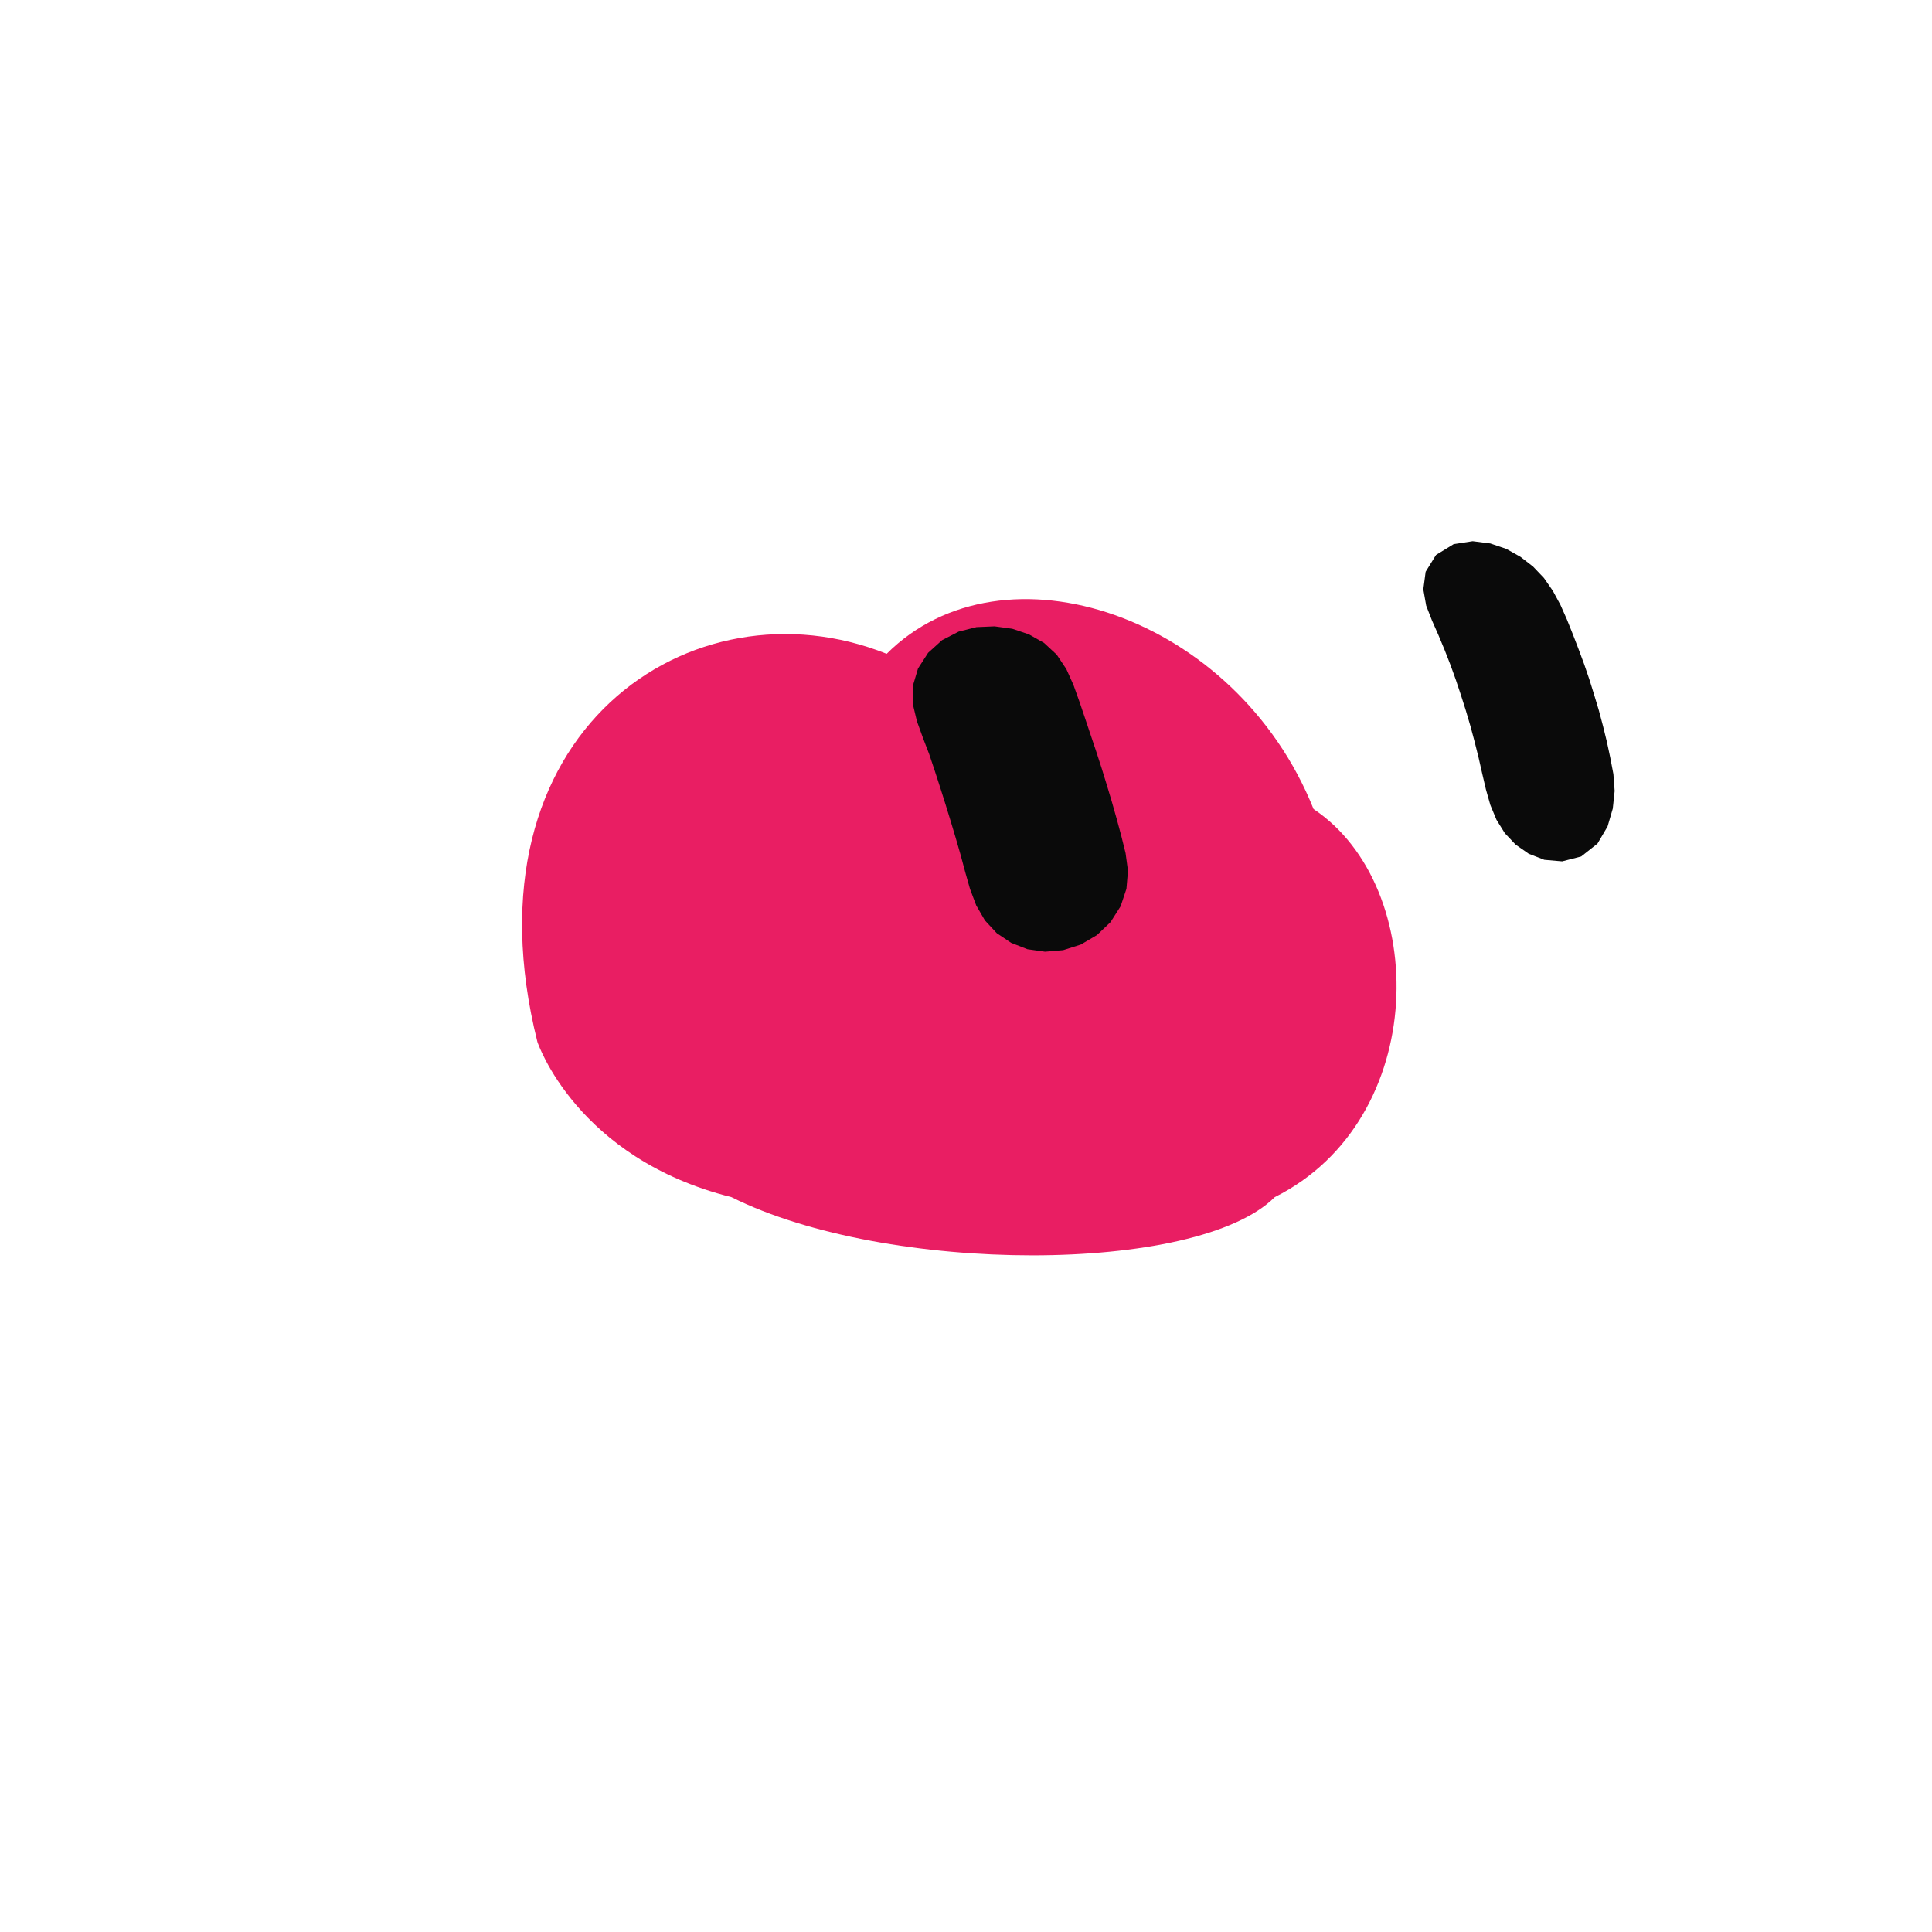
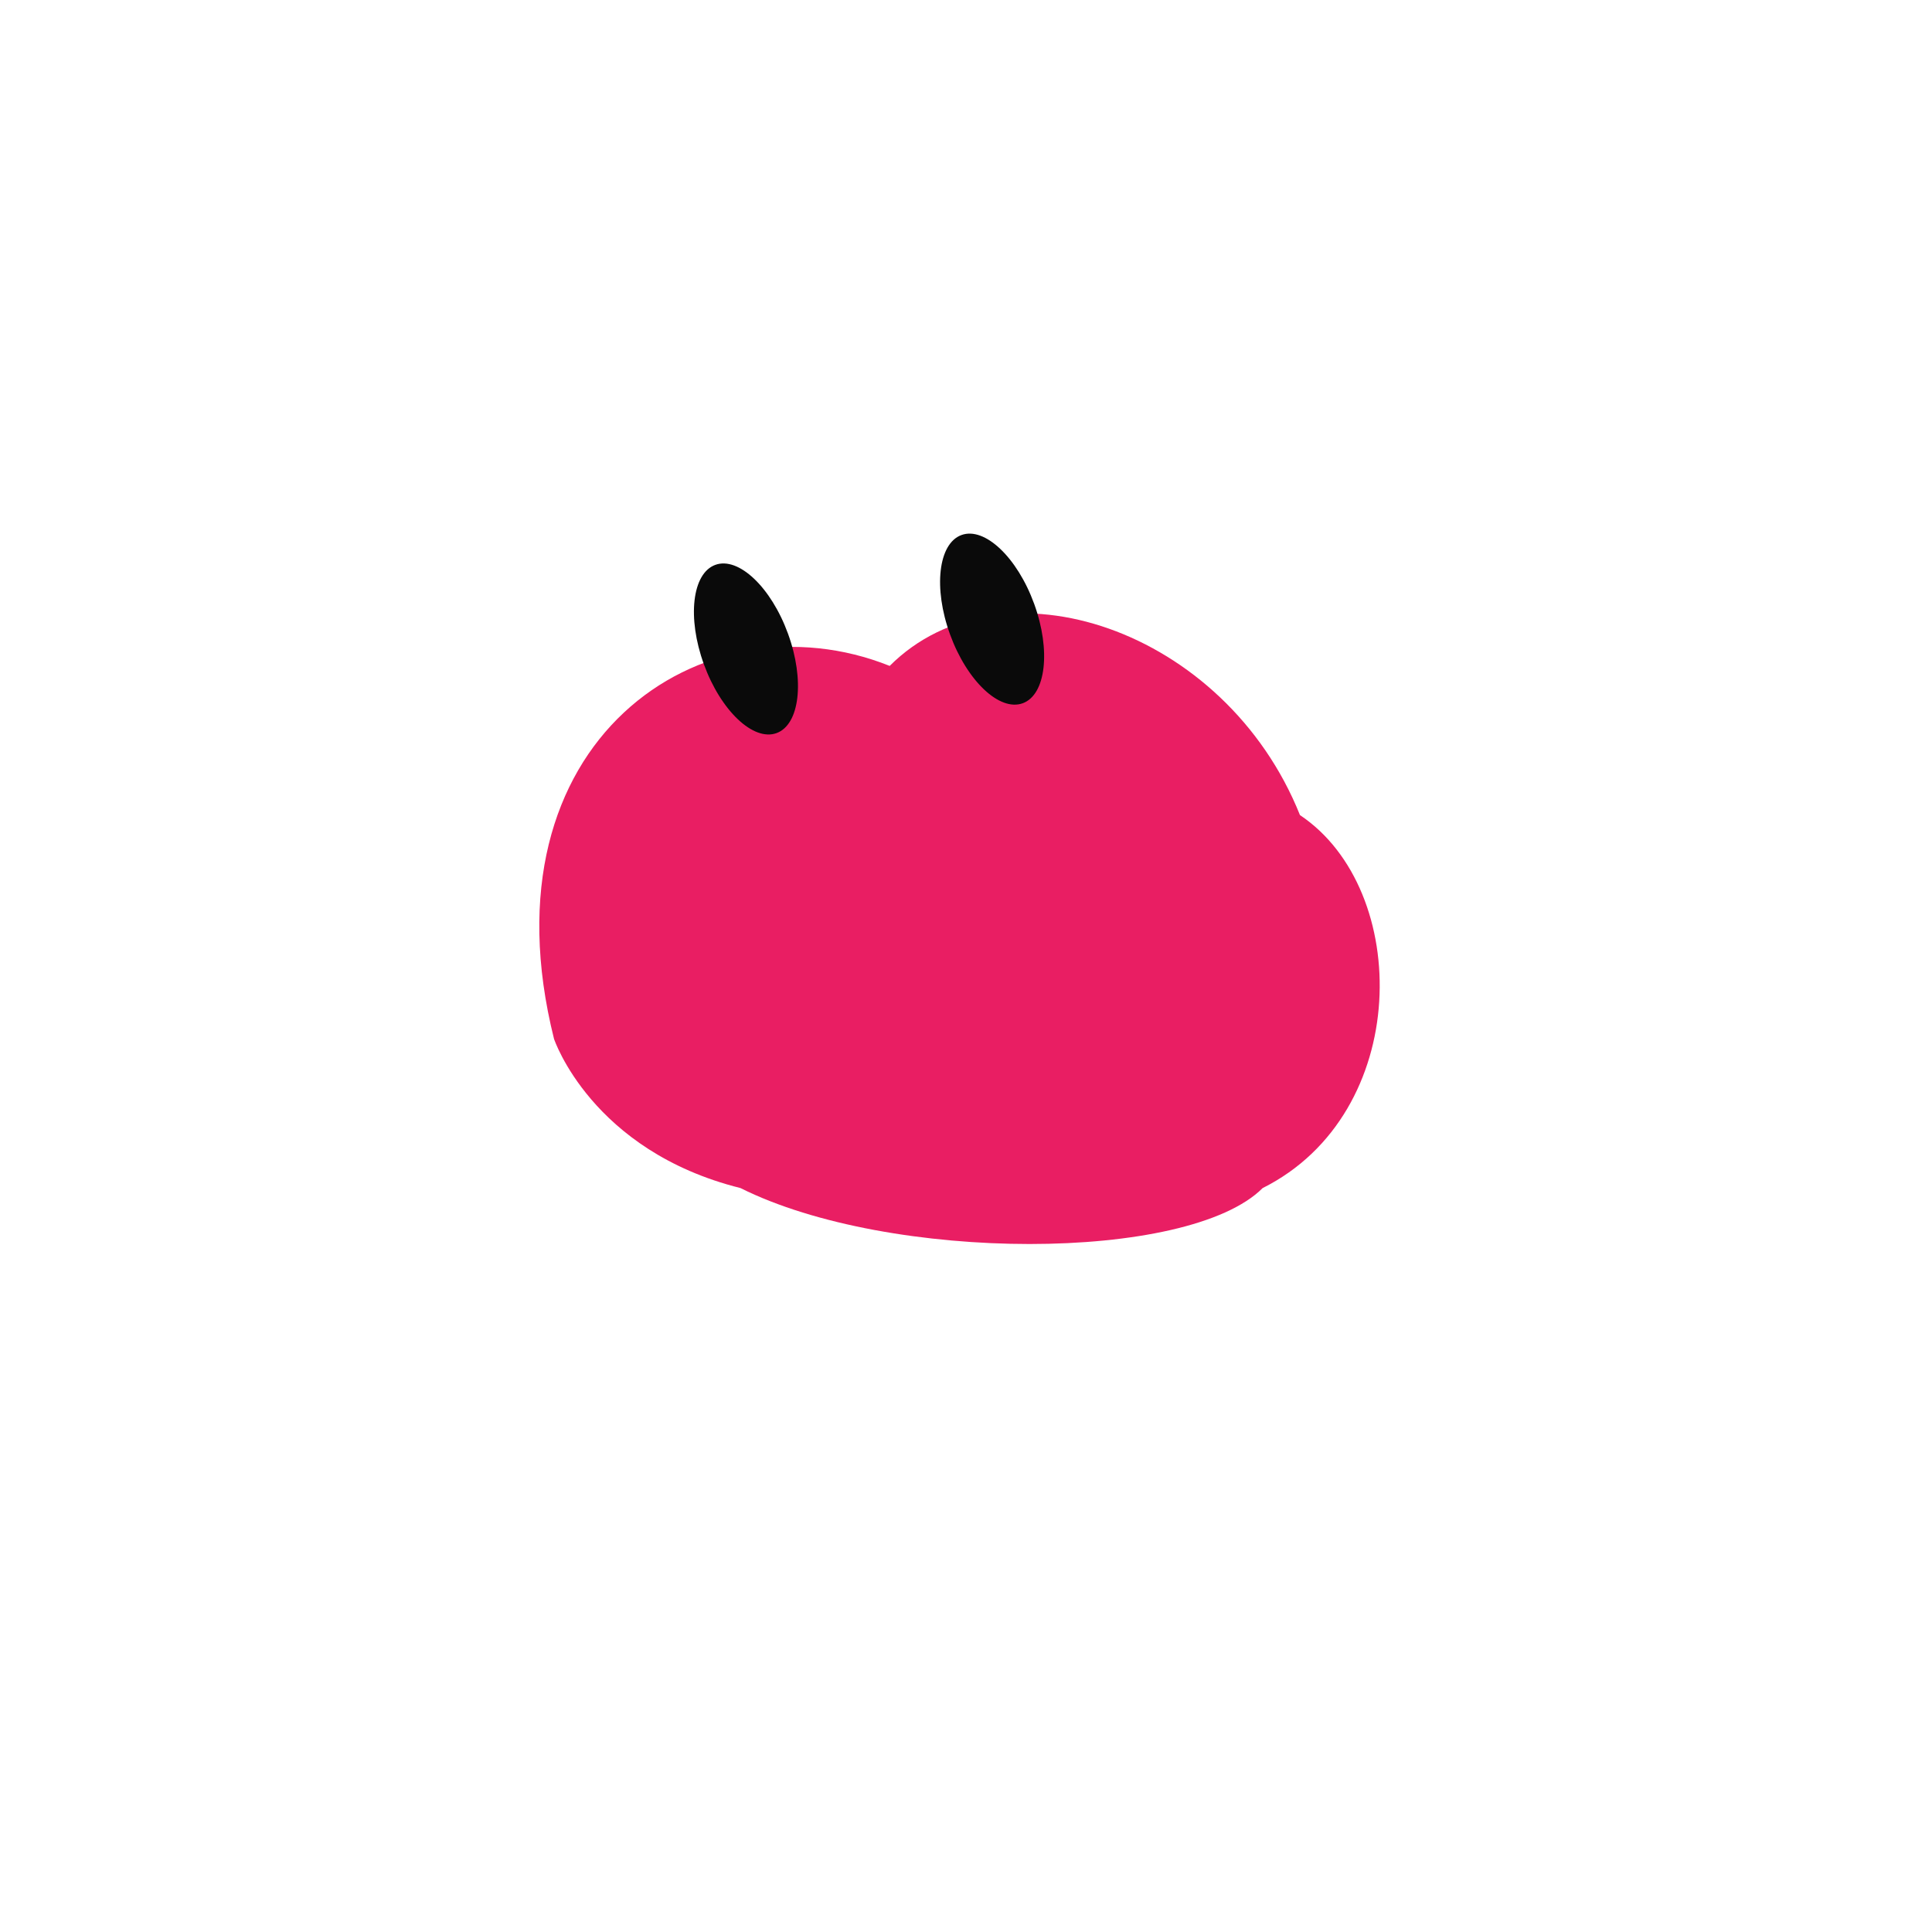
<svg xmlns="http://www.w3.org/2000/svg" width="229" height="229" viewBox="-15 -15 259 259">
-   <g class="grok-bot-mark" transform="translate(114.2705 114.2705) scale(1.040524) translate(-114.2705 -114.2705)">
+   <g class="grok-bot-mark">
    <path class="grok-bot-mark__head" d="M 59.27,124.27 C 49.27,84.27 79.27,64.27 104.27,74.27 C 119.27,59.27 149.27,69.27 159.27,94.27 C 174.27,104.27 174.27,134.27 154.27,144.27 C 144.27,154.27 104.27,154.27 84.27,144.27 C 64.27,139.27 59.27,124.27 59.27,124.27 Z" fill="#E91E63" />
-     <path class="grok-bot-mark__eye grok-bot-mark__eye--left" d="M118.17 70.73L120.45 71.04L122.59 71.76L124.55 72.87L126.18 74.38L127.42 76.24L128.34 78.29L129.10 80.42L129.83 82.57L130.55 84.72L131.27 86.86L131.97 89.02L132.64 91.19L133.29 93.36L133.91 95.55L134.50 97.74L135.05 99.95L135.36 102.23L135.16 104.55L134.41 106.80L133.11 108.84L131.36 110.51L129.28 111.73L127.01 112.45L124.68 112.65L122.41 112.33L120.31 111.51L118.45 110.26L116.93 108.62L115.81 106.69L115.01 104.57L114.39 102.39L113.80 100.19L113.17 98.01L112.52 95.84L111.85 93.66L111.17 91.51L110.47 89.35L109.75 87.20L108.94 85.09L108.17 82.96L107.64 80.75L107.63 78.44L108.31 76.16L109.61 74.14L111.41 72.51L113.54 71.41L115.84 70.83Z" fill="#0A0A0A" />
-     <path class="grok-bot-mark__eye grok-bot-mark__eye--right" d="M179.77 59.76L182.04 60.05L184.10 60.75L185.92 61.77L187.55 63.03L188.95 64.50L190.10 66.16L191.07 67.95L191.90 69.82L192.67 71.74L193.41 73.66L194.13 75.60L194.80 77.56L195.42 79.55L196.02 81.54L196.56 83.57L197.06 85.61L197.50 87.67L197.90 89.77L198.06 91.94L197.82 94.21L197.15 96.51L195.85 98.72L193.75 100.38L191.30 101.01L189.00 100.81L186.99 100.03L185.30 98.85L183.91 97.38L182.84 95.66L182.05 93.76L181.48 91.76L181.00 89.71L180.53 87.64L180.02 85.60L179.48 83.58L178.89 81.58L178.26 79.60L177.60 77.62L176.90 75.68L176.15 73.76L175.36 71.86L174.53 69.98L173.78 68.06L173.41 65.97L173.71 63.70L175.05 61.53L177.32 60.14Z" fill="#0A0A0A" />
+     <g class="grok-bot-mark__eyes">
+       <ellipse cx="85" cy="72" rx="6" ry="12" fill="#0A0A0A" transform="rotate(-20 85 72)" />
+       <ellipse cx="118" cy="68" rx="6" ry="12" fill="#0A0A0A" transform="rotate(-20 118 68)" />
+     </g>
  </g>
</svg>
